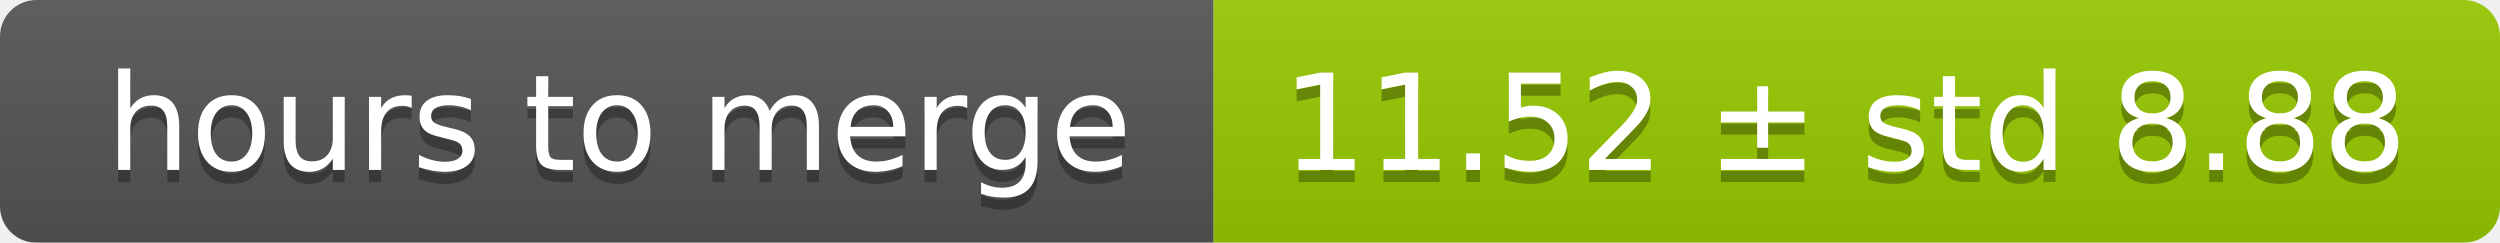
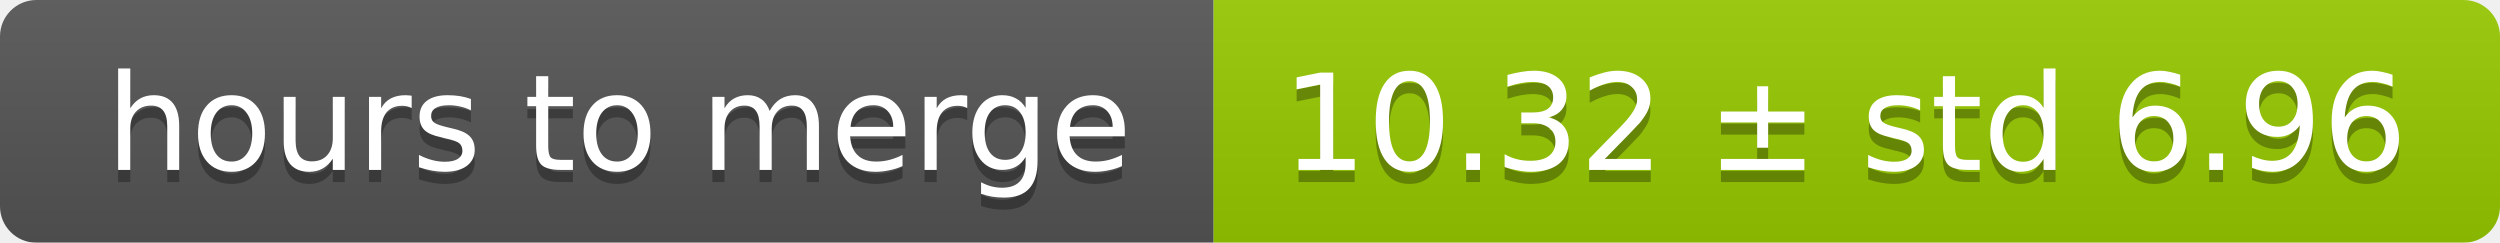
<svg xmlns="http://www.w3.org/2000/svg" width="206" height="20">
  <linearGradient id="smooth" x2="0" y2="100%">
    <stop offset="0" stop-color="#bbb" stop-opacity=".1" />
    <stop offset="1" stop-opacity=".1" />
  </linearGradient>
  <mask id="round">
    <rect width="206" height="20" rx="3" fill="#fff" />
  </mask>
  <g mask="url(#round)">
    <rect width="100" height="20" fill="#555" />
    <rect x="100" width="106" height="20" fill="#97ca00" />
    <rect width="206" height="20" fill="url(#smooth)" />
  </g>
  <g fill="#fff" text-anchor="middle" font-family="DejaVu Sans,Verdana,Geneva,sans-serif" font-size="11">
    <text x="51" y="15" fill="#010101" fill-opacity=".3">hours to merge</text>
    <text x="51" y="14">hours to merge</text>
-     <text x="152" y="15" fill="#010101" fill-opacity=".3">11.52 ± std 8.88</text>
-     <text x="152" y="14">11.52 ± std 8.88</text>
+     <text x="152" y="15" fill="#010101" fill-opacity=".3">10.32 ± std 6.96</text>
+     <text x="152" y="14">10.32 ± std 6.96</text>
  </g>
</svg>
